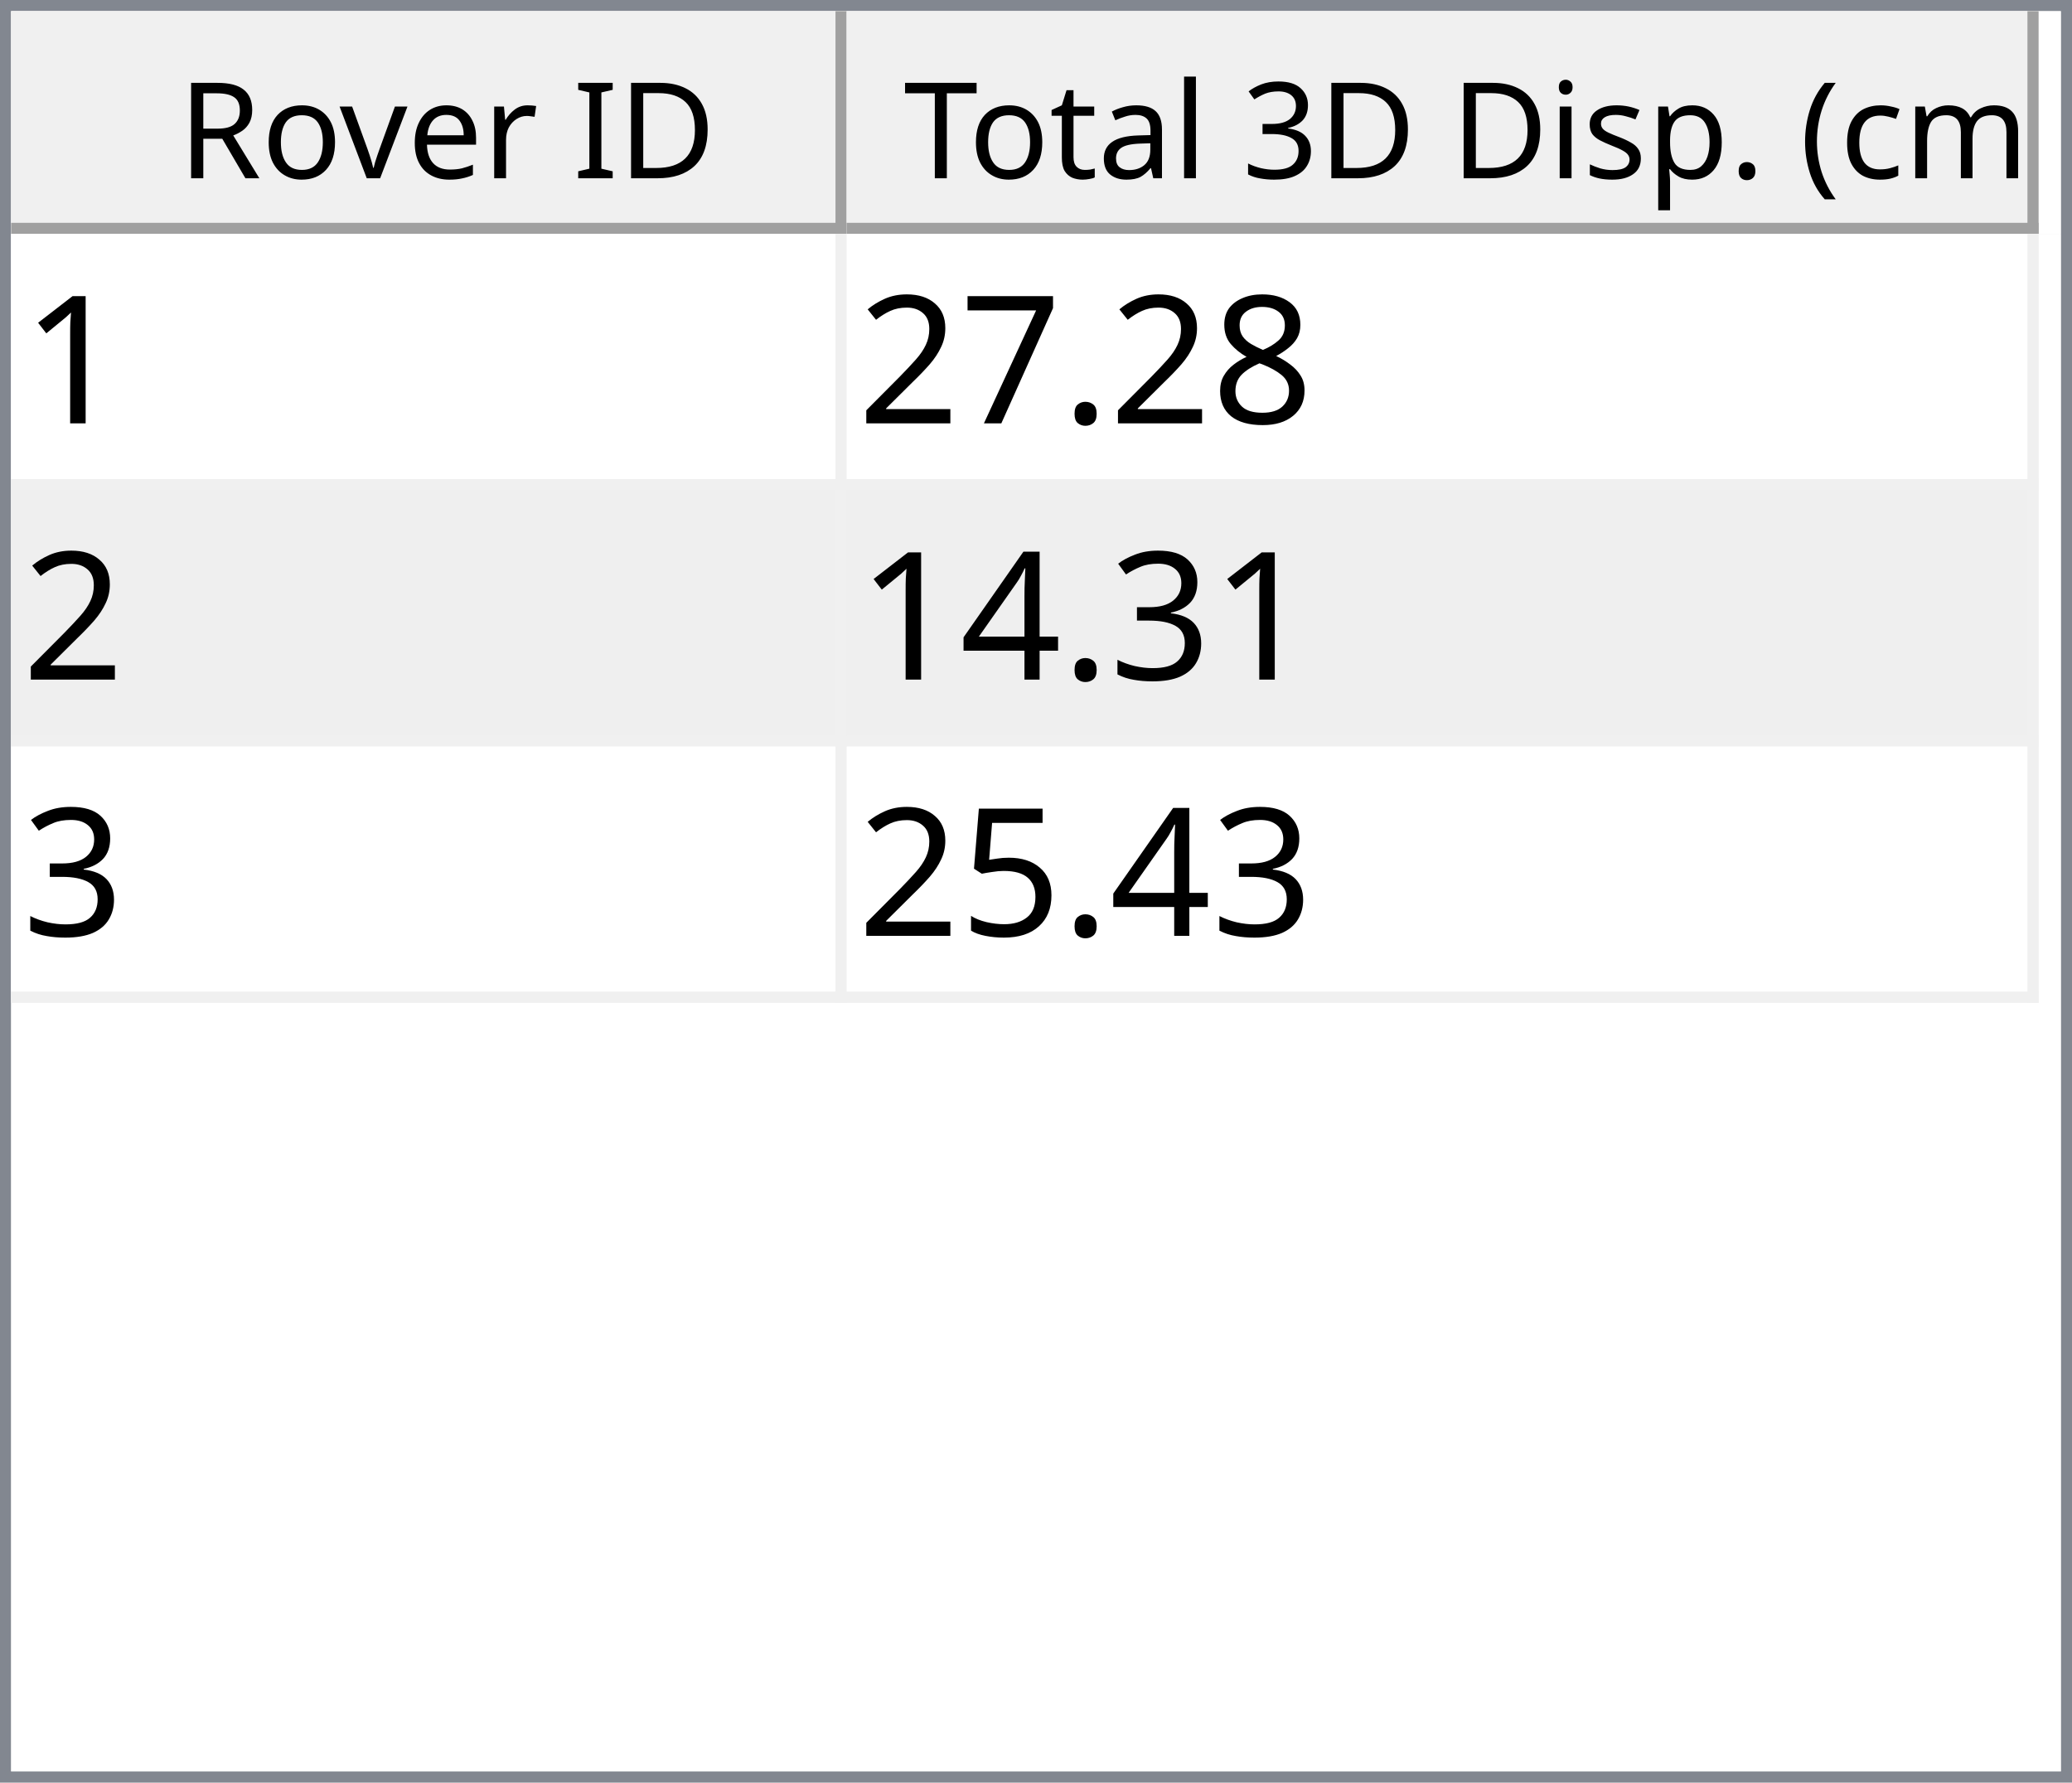
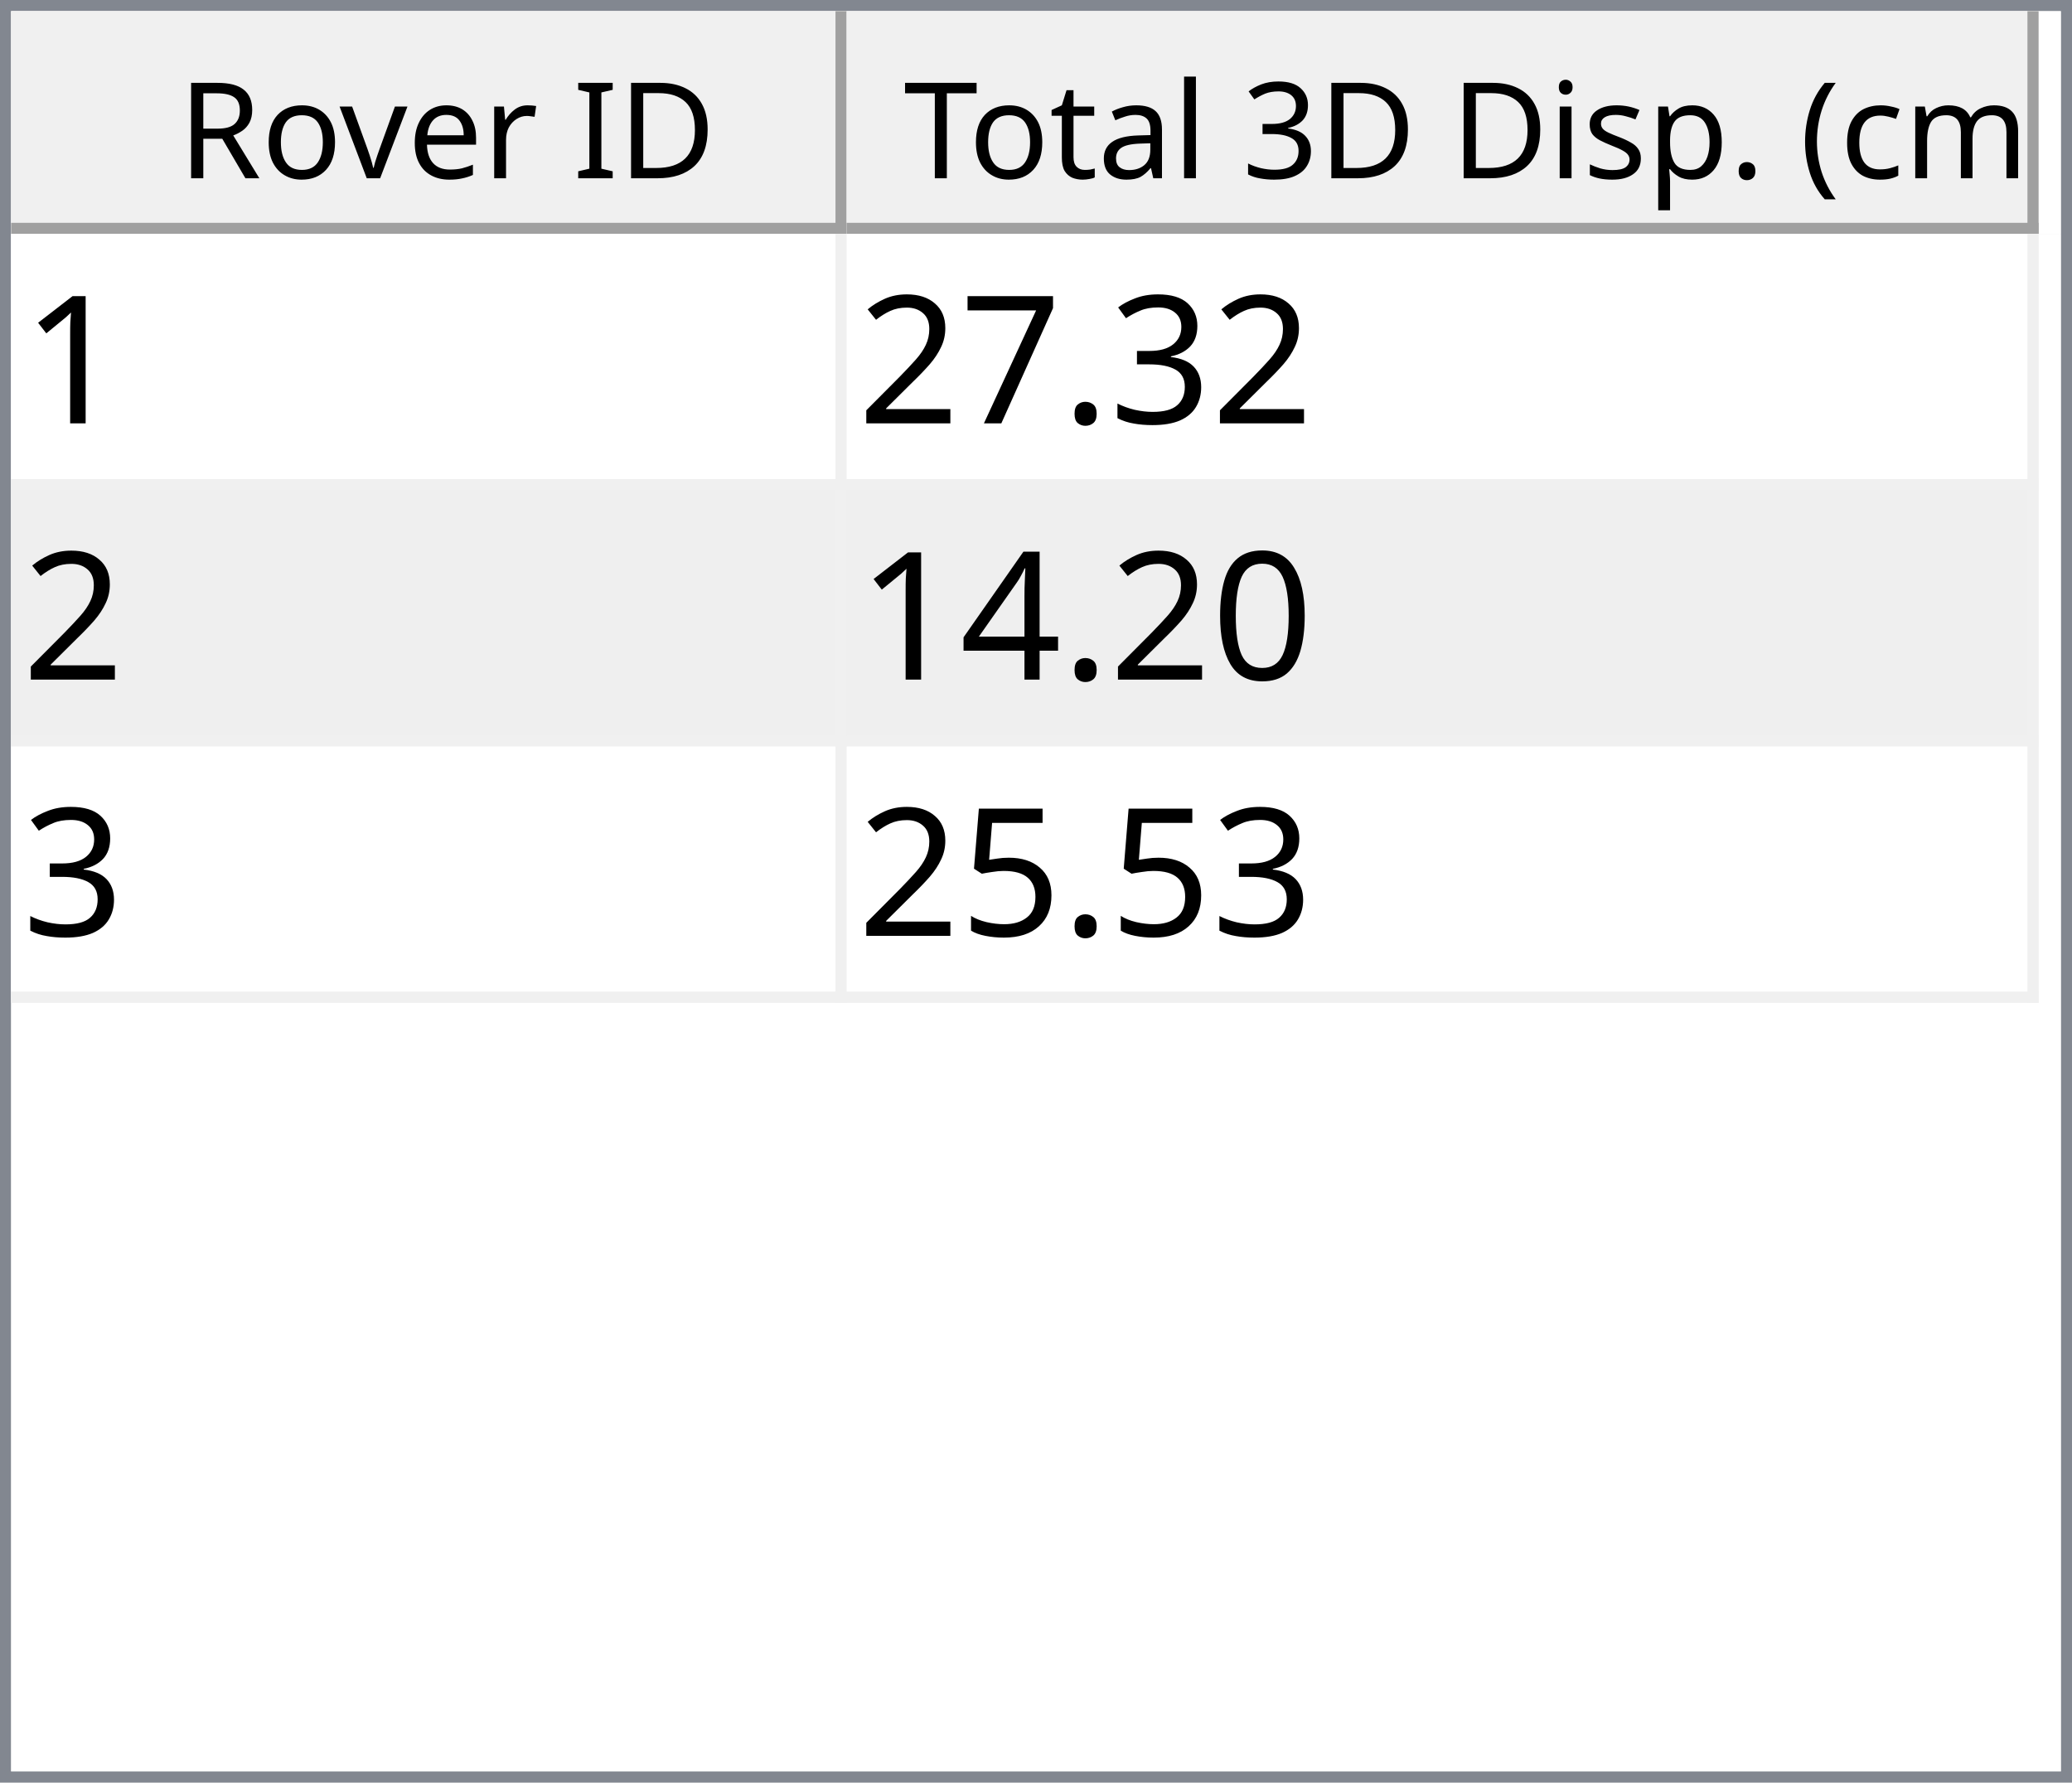
<svg xmlns="http://www.w3.org/2000/svg" style="fill-opacity:1; color-rendering:auto; color-interpolation:auto; text-rendering:auto; stroke:black; stroke-linecap:square; stroke-miterlimit:10; shape-rendering:auto; stroke-opacity:1; fill:black; stroke-dasharray:none; font-weight:normal; stroke-width:1; font-family:'Dialog'; font-style:normal; stroke-linejoin:miter; font-size:12px; stroke-dashoffset:0; image-rendering:auto;" width="186" height="160">
  <defs id="genericDefs" />
  <g>
    <defs id="defs1">
      <clipPath clipPathUnits="userSpaceOnUse" id="clipPath1">
        <path d="M0 0 L186 0 L186 160 L0 160 L0 0 Z" />
      </clipPath>
      <clipPath clipPathUnits="userSpaceOnUse" id="clipPath2">
        <path d="M0 0 L0 160 L186 160 L186 0 Z" />
      </clipPath>
      <clipPath clipPathUnits="userSpaceOnUse" id="clipPath3">
        <path d="M0 0 L0 20 L184 20 L184 0 Z" />
      </clipPath>
      <clipPath clipPathUnits="userSpaceOnUse" id="clipPath4">
        <path d="M0 0 L0 20 L75 20 L75 0 Z" />
      </clipPath>
      <clipPath clipPathUnits="userSpaceOnUse" id="clipPath5">
        <path d="M1 1 L1 19 L74 19 L74 1 Z" />
      </clipPath>
      <clipPath clipPathUnits="userSpaceOnUse" id="clipPath6">
        <path d="M0 0 L0 18 L73 18 L73 0 Z" />
      </clipPath>
      <clipPath clipPathUnits="userSpaceOnUse" id="clipPath7">
        <path d="M-0.5 -0.5 L-0.5 19.5 L74.5 19.5 L74.5 -0.5 Z" />
      </clipPath>
      <clipPath clipPathUnits="userSpaceOnUse" id="clipPath8">
        <path d="M0 0 L0 20 L107 20 L107 0 Z" />
      </clipPath>
      <clipPath clipPathUnits="userSpaceOnUse" id="clipPath9">
        <path d="M1 1 L1 19 L106 19 L106 1 Z" />
      </clipPath>
      <clipPath clipPathUnits="userSpaceOnUse" id="clipPath10">
        <path d="M0 0 L0 18 L105 18 L105 0 Z" />
      </clipPath>
      <clipPath clipPathUnits="userSpaceOnUse" id="clipPath11">
        <path d="M-0.5 -0.5 L-0.5 19.5 L106.5 19.5 L106.5 -0.5 Z" />
      </clipPath>
      <clipPath clipPathUnits="userSpaceOnUse" id="clipPath12">
        <path d="M0 0 L0 138 L184 138 L184 0 Z" />
      </clipPath>
      <clipPath clipPathUnits="userSpaceOnUse" id="clipPath13">
        <path d="M0 0 L0 69 L182 69 L182 0 Z" />
      </clipPath>
      <clipPath clipPathUnits="userSpaceOnUse" id="clipPath14">
        <path d="M-0.5 -0.5 L-0.5 68.5 L181.5 68.5 L181.5 -0.5 Z" />
      </clipPath>
      <clipPath clipPathUnits="userSpaceOnUse" id="clipPath15">
        <path d="M0 0 L0 22 L74 22 L74 0 Z" />
      </clipPath>
      <clipPath clipPathUnits="userSpaceOnUse" id="clipPath16">
        <path d="M0 0 L0 22 L106 22 L106 0 Z" />
      </clipPath>
      <font horiz-adv-x="64.551" id="font1">
        <font-face ascent="107.91" descent="25.098" units-per-em="100" style="font-style:normal; font-family:Segoe UI; font-weight:normal;" />
        <missing-glyph horiz-adv-x="64.551" d="M8.109 0 L8.109 68.266 L56.453 68.266 L56.453 0 L8.109 0 ZM15.328 7.234 L49.219 7.234 L49.219 61.031 L15.328 61.031 L15.328 7.234 Z" />
        <glyph unicode="D" horiz-adv-x="70.117" d="M9.188 0 L9.188 70.016 L28.516 70.016 Q65.531 70.016 65.531 35.891 Q65.531 19.672 55.25 9.836 Q44.969 0 27.734 0 L9.188 0 ZM17.391 62.594 L17.391 7.422 L27.828 7.422 Q41.609 7.422 49.273 14.797 Q56.938 22.172 56.938 35.688 Q56.938 62.594 28.328 62.594 L17.391 62.594 Z" />
        <glyph unicode="I" horiz-adv-x="26.611" d="M17.391 0 L9.188 0 L9.188 70.016 L17.391 70.016 L17.391 0 Z" />
        <glyph unicode=" " horiz-adv-x="27.393" d="" />
        <glyph unicode="r" horiz-adv-x="34.766" d="M34.188 41.891 Q32.078 43.5 28.125 43.5 Q23 43.5 19.555 38.672 Q16.109 33.844 16.109 25.484 L16.109 0 L8.109 0 L8.109 50 L16.109 50 L16.109 39.703 L16.312 39.703 Q18.016 44.969 21.531 47.922 Q25.047 50.875 29.391 50.875 Q32.516 50.875 34.188 50.203 L34.188 41.891 Z" />
        <glyph unicode="e" horiz-adv-x="52.295" d="M48.297 23 L12.984 23 Q13.188 14.656 17.484 10.109 Q21.781 5.562 29.297 5.562 Q37.75 5.562 44.828 11.141 L44.828 3.609 Q38.234 -1.172 27.391 -1.172 Q16.797 -1.172 10.742 5.641 Q4.688 12.453 4.688 24.812 Q4.688 36.469 11.305 43.82 Q17.922 51.172 27.734 51.172 Q37.547 51.172 42.922 44.828 Q48.297 38.484 48.297 27.203 L48.297 23 ZM40.094 29.781 Q40.047 36.719 36.75 40.578 Q33.453 44.438 27.594 44.438 Q21.922 44.438 17.969 40.383 Q14.016 36.328 13.094 29.781 L40.094 29.781 Z" />
        <glyph unicode="v" horiz-adv-x="47.9" d="M47.406 50 L27.484 0 L19.625 0 L0.688 50 L9.469 50 L22.172 13.672 Q23.578 9.672 23.922 6.688 L24.125 6.688 Q24.609 10.453 25.688 13.484 L38.969 50 L47.406 50 Z" />
        <glyph unicode="o" horiz-adv-x="58.594" d="M29 -1.172 Q17.922 -1.172 11.305 5.836 Q4.688 12.844 4.688 24.422 Q4.688 37.016 11.57 44.094 Q18.453 51.172 30.172 51.172 Q41.359 51.172 47.633 44.289 Q53.906 37.406 53.906 25.203 Q53.906 13.234 47.141 6.031 Q40.375 -1.172 29 -1.172 ZM29.594 44.438 Q21.875 44.438 17.383 39.188 Q12.891 33.938 12.891 24.703 Q12.891 15.828 17.43 10.695 Q21.969 5.562 29.594 5.562 Q37.359 5.562 41.531 10.594 Q45.703 15.625 45.703 24.906 Q45.703 34.281 41.531 39.359 Q37.359 44.438 29.594 44.438 Z" />
        <glyph unicode="R" horiz-adv-x="59.814" d="M59.375 0 L49.609 0 L37.891 19.625 Q36.281 22.359 34.766 24.289 Q33.25 26.219 31.664 27.438 Q30.078 28.656 28.25 29.219 Q26.422 29.781 24.125 29.781 L17.391 29.781 L17.391 0 L9.188 0 L9.188 70.016 L30.078 70.016 Q34.672 70.016 38.555 68.867 Q42.438 67.719 45.289 65.375 Q48.141 63.031 49.758 59.547 Q51.375 56.062 51.375 51.375 Q51.375 47.703 50.273 44.656 Q49.172 41.609 47.148 39.211 Q45.125 36.812 42.266 35.133 Q39.406 33.453 35.844 32.516 L35.844 32.328 Q37.594 31.547 38.891 30.547 Q40.188 29.547 41.359 28.18 Q42.531 26.812 43.68 25.078 Q44.828 23.344 46.234 21.047 L59.375 0 ZM17.391 62.594 L17.391 37.203 L28.516 37.203 Q31.594 37.203 34.203 38.133 Q36.812 39.062 38.719 40.797 Q40.625 42.531 41.703 45.047 Q42.781 47.562 42.781 50.688 Q42.781 56.297 39.141 59.445 Q35.5 62.594 28.609 62.594 L17.391 62.594 Z" />
        <glyph unicode=")" horiz-adv-x="30.176" d="M8.297 -15.922 L1.172 -15.922 Q16.406 2.344 16.406 26.812 Q16.406 51.469 1.078 70.016 L8.297 70.016 Q23.531 52.156 23.531 26.703 Q23.531 1.375 8.297 -15.922 Z" />
        <glyph unicode="m" horiz-adv-x="86.133" d="M79.109 0 L71.094 0 L71.094 28.719 Q71.094 37.016 68.531 40.727 Q65.969 44.438 59.906 44.438 Q54.781 44.438 51.195 39.75 Q47.609 35.062 47.609 28.516 L47.609 0 L39.594 0 L39.594 29.688 Q39.594 44.438 28.219 44.438 Q22.953 44.438 19.531 40.016 Q16.109 35.594 16.109 28.516 L16.109 0 L8.109 0 L8.109 50 L16.109 50 L16.109 42.094 L16.312 42.094 Q21.625 51.172 31.844 51.172 Q36.969 51.172 40.773 48.312 Q44.578 45.453 46 40.828 Q51.562 51.172 62.594 51.172 Q79.109 51.172 79.109 30.812 L79.109 0 Z" />
        <glyph unicode="c" horiz-adv-x="46.191" d="M42.188 2.297 Q36.422 -1.172 28.516 -1.172 Q17.828 -1.172 11.258 5.789 Q4.688 12.75 4.688 23.828 Q4.688 36.188 11.766 43.68 Q18.844 51.172 30.672 51.172 Q37.25 51.172 42.281 48.734 L42.281 40.531 Q36.719 44.438 30.375 44.438 Q22.703 44.438 17.797 38.945 Q12.891 33.453 12.891 24.516 Q12.891 15.719 17.508 10.641 Q22.125 5.562 29.891 5.562 Q36.422 5.562 42.188 9.906 L42.188 2.297 Z" />
        <glyph unicode="(" horiz-adv-x="30.176" d="M29.109 -15.922 L21.969 -15.922 Q6.844 1.375 6.844 26.703 Q6.844 52.156 21.969 70.016 L29.203 70.016 Q13.875 51.469 13.875 26.812 Q13.875 2.344 29.109 -15.922 Z" />
        <glyph unicode="." horiz-adv-x="21.68" d="M10.891 -1.078 Q8.641 -1.078 7.055 0.539 Q5.469 2.156 5.469 4.391 Q5.469 6.641 7.055 8.273 Q8.641 9.906 10.891 9.906 Q13.188 9.906 14.797 8.273 Q16.406 6.641 16.406 4.391 Q16.406 2.156 14.797 0.539 Q13.188 -1.078 10.891 -1.078 Z" />
        <glyph unicode="p" horiz-adv-x="58.789" d="M16.312 7.234 L16.109 7.234 L16.109 -23 L8.109 -23 L8.109 50 L16.109 50 L16.109 41.219 L16.312 41.219 Q22.219 51.172 33.594 51.172 Q43.266 51.172 48.688 44.461 Q54.109 37.75 54.109 26.469 Q54.109 13.922 48 6.375 Q41.891 -1.172 31.297 -1.172 Q21.578 -1.172 16.312 7.234 ZM16.109 27.391 L16.109 20.406 Q16.109 14.203 20.141 9.883 Q24.172 5.562 30.375 5.562 Q37.641 5.562 41.773 11.133 Q45.906 16.703 45.906 26.609 Q45.906 34.969 42.047 39.703 Q38.188 44.438 31.594 44.438 Q24.609 44.438 20.359 39.578 Q16.109 34.719 16.109 27.391 Z" />
        <glyph unicode="s" horiz-adv-x="42.432" d="M5.078 1.812 L5.078 10.406 Q11.625 5.562 19.484 5.562 Q30.031 5.562 30.031 12.594 Q30.031 14.594 29.125 15.992 Q28.219 17.391 26.68 18.461 Q25.141 19.531 23.07 20.383 Q21 21.234 18.609 22.172 Q15.281 23.484 12.766 24.828 Q10.25 26.172 8.57 27.859 Q6.891 29.547 6.031 31.695 Q5.172 33.844 5.172 36.719 Q5.172 40.234 6.789 42.945 Q8.406 45.656 11.086 47.484 Q13.766 49.312 17.211 50.242 Q20.656 51.172 24.312 51.172 Q30.812 51.172 35.938 48.922 L35.938 40.828 Q30.422 44.438 23.25 44.438 Q21 44.438 19.195 43.922 Q17.391 43.406 16.094 42.477 Q14.797 41.547 14.086 40.258 Q13.375 38.969 13.375 37.406 Q13.375 35.453 14.086 34.133 Q14.797 32.812 16.164 31.789 Q17.531 30.766 19.484 29.938 Q21.438 29.109 23.922 28.125 Q27.25 26.859 29.883 25.516 Q32.516 24.172 34.375 22.484 Q36.234 20.797 37.234 18.602 Q38.234 16.406 38.234 13.375 Q38.234 9.672 36.602 6.938 Q34.969 4.203 32.234 2.398 Q29.5 0.594 25.93 -0.289 Q22.359 -1.172 18.453 -1.172 Q10.75 -1.172 5.078 1.812 Z" />
        <glyph unicode="i" horiz-adv-x="24.219" d="M12.203 62.703 Q10.062 62.703 8.547 64.164 Q7.031 65.625 7.031 67.875 Q7.031 70.125 8.547 71.609 Q10.062 73.094 12.203 73.094 Q14.406 73.094 15.945 71.609 Q17.484 70.125 17.484 67.875 Q17.484 65.719 15.945 64.211 Q14.406 62.703 12.203 62.703 ZM16.109 0 L8.109 0 L8.109 50 L16.109 50 L16.109 0 Z" />
        <glyph unicode="3" horiz-adv-x="53.906" d="M46.531 19.828 Q46.531 15.094 44.75 11.211 Q42.969 7.328 39.719 4.57 Q36.469 1.812 31.93 0.297 Q27.391 -1.219 21.922 -1.219 Q11.922 -1.219 6 2.594 L6 11.188 Q13.094 5.609 22.219 5.609 Q25.875 5.609 28.828 6.539 Q31.781 7.469 33.906 9.227 Q36.031 10.984 37.18 13.477 Q38.328 15.969 38.328 19.094 Q38.328 32.812 18.797 32.812 L12.984 32.812 L12.984 39.594 L18.5 39.594 Q35.797 39.594 35.797 52.484 Q35.797 64.406 22.609 64.406 Q15.188 64.406 8.688 59.422 L8.688 67.188 Q15.375 71.188 24.609 71.188 Q29 71.188 32.57 69.969 Q36.141 68.75 38.68 66.555 Q41.219 64.359 42.609 61.281 Q44 58.203 44 54.5 Q44 40.672 30.031 36.719 L30.031 36.531 Q33.594 36.141 36.625 34.797 Q39.656 33.453 41.852 31.305 Q44.047 29.156 45.289 26.25 Q46.531 23.344 46.531 19.828 Z" />
        <glyph unicode="l" horiz-adv-x="24.219" d="M16.109 0 L8.109 0 L8.109 74.031 L16.109 74.031 L16.109 0 Z" />
        <glyph unicode="a" horiz-adv-x="50.879" d="M43.891 0 L35.891 0 L35.891 7.812 L35.688 7.812 Q30.469 -1.172 20.312 -1.172 Q12.844 -1.172 8.617 2.781 Q4.391 6.734 4.391 13.281 Q4.391 27.297 20.906 29.594 L35.891 31.688 Q35.891 44.438 25.594 44.438 Q16.547 44.438 9.281 38.281 L9.281 46.484 Q16.656 51.172 26.266 51.172 Q43.891 51.172 43.891 32.516 L43.891 0 ZM35.891 25.297 L23.828 23.641 Q18.266 22.859 15.43 20.875 Q12.594 18.891 12.594 13.875 Q12.594 10.203 15.211 7.883 Q17.828 5.562 22.172 5.562 Q28.125 5.562 32.008 9.742 Q35.891 13.922 35.891 20.312 L35.891 25.297 Z" />
        <glyph unicode="t" horiz-adv-x="33.887" d="M31.297 0.484 Q28.469 -1.078 23.828 -1.078 Q10.688 -1.078 10.688 13.578 L10.688 43.172 L2.094 43.172 L2.094 50 L10.688 50 L10.688 62.203 L18.703 64.797 L18.703 50 L31.297 50 L31.297 43.172 L18.703 43.172 L18.703 14.984 Q18.703 9.969 20.414 7.82 Q22.125 5.672 26.078 5.672 Q29.109 5.672 31.297 7.328 L31.297 0.484 Z" />
        <glyph unicode="T" horiz-adv-x="52.393" d="M50.594 62.594 L30.375 62.594 L30.375 0 L22.172 0 L22.172 62.594 L2 62.594 L2 70.016 L50.594 70.016 L50.594 62.594 Z" />
      </font>
      <font horiz-adv-x="75.0" id="font2">
        <font-face ascent="100.537" descent="21.973" units-per-em="100" style="font-style:normal; font-family:sans-serif; font-weight:normal;" />
        <missing-glyph horiz-adv-x="75.0" d="M12.5 0 L12.5 62.5 L62.5 62.5 L62.5 0 L12.5 0 ZM14.062 1.562 L60.938 1.562 L60.938 60.938 L14.062 60.938 L14.062 1.562 Z" />
        <glyph unicode="1" horiz-adv-x="55.615" d="M37.25 0 L28.469 0 L28.469 56 Q25.297 52.984 20.141 49.953 Q14.984 46.922 10.891 45.406 L10.891 53.906 Q18.266 57.375 23.781 62.305 Q29.297 67.234 31.594 71.875 L37.25 71.875 L37.25 0 Z" />
-         <glyph unicode="8" horiz-adv-x="55.615" d="M17.672 38.812 Q12.203 40.828 9.57 44.539 Q6.938 48.25 6.938 53.422 Q6.938 61.234 12.555 66.555 Q18.172 71.875 27.484 71.875 Q36.859 71.875 42.578 66.43 Q48.297 60.984 48.297 53.172 Q48.297 48.188 45.68 44.508 Q43.062 40.828 37.75 38.812 Q44.344 36.672 47.781 31.883 Q51.219 27.094 51.219 20.453 Q51.219 11.281 44.727 5.031 Q38.234 -1.219 27.641 -1.219 Q17.047 -1.219 10.547 5.055 Q4.047 11.328 4.047 20.703 Q4.047 27.688 7.594 32.398 Q11.141 37.109 17.672 38.812 ZM15.922 53.719 Q15.922 48.641 19.195 45.414 Q22.469 42.188 27.688 42.188 Q32.766 42.188 36.016 45.383 Q39.266 48.578 39.266 53.219 Q39.266 58.062 35.914 61.359 Q32.562 64.656 27.594 64.656 Q22.562 64.656 19.242 61.43 Q15.922 58.203 15.922 53.719 ZM13.094 20.656 Q13.094 16.891 14.875 13.375 Q16.656 9.859 20.172 7.93 Q23.688 6 27.734 6 Q34.031 6 38.133 10.055 Q42.234 14.109 42.234 20.359 Q42.234 26.703 38.016 30.859 Q33.797 35.016 27.438 35.016 Q21.234 35.016 17.164 30.914 Q13.094 26.812 13.094 20.656 Z" />
+         <glyph unicode="3" horiz-adv-x="55.615" d="M4.203 18.891 L12.984 20.062 Q14.5 12.594 18.141 9.297 Q21.781 6 27 6 Q33.203 6 37.477 10.297 Q41.75 14.594 41.75 20.953 Q41.75 27 37.797 30.93 Q33.844 34.859 27.734 34.859 Q25.25 34.859 21.531 33.891 L22.516 41.609 Q23.391 41.5 23.922 41.5 Q29.547 41.5 34.039 44.43 Q38.531 47.359 38.531 53.469 Q38.531 58.297 35.258 61.477 Q31.984 64.656 26.812 64.656 Q21.688 64.656 18.266 61.43 Q14.844 58.203 13.875 51.766 L5.078 53.328 Q6.688 62.156 12.398 67.016 Q18.109 71.875 26.609 71.875 Q32.469 71.875 37.398 69.359 Q42.328 66.844 44.945 62.5 Q47.562 58.156 47.562 53.266 Q47.562 48.641 45.07 44.828 Q42.578 41.016 37.703 38.766 Q44.047 37.312 47.562 32.695 Q51.078 28.078 51.078 21.141 Q51.078 11.766 44.242 5.25 Q37.406 -1.266 26.953 -1.266 Q17.531 -1.266 11.305 4.352 Q5.078 9.969 4.203 18.891 Z" />
        <glyph unicode="." horiz-adv-x="27.783" d="M9.078 0 L9.078 10.016 L19.094 10.016 L19.094 0 L9.078 0 Z" />
        <glyph unicode="7" horiz-adv-x="55.615" d="M4.734 62.203 L4.734 70.656 L51.078 70.656 L51.078 63.812 Q44.234 56.547 37.523 44.484 Q30.812 32.422 27.156 19.672 Q24.516 10.688 23.781 0 L14.75 0 Q14.891 8.453 18.062 20.414 Q21.234 32.375 27.172 43.484 Q33.109 54.594 39.797 62.203 L4.734 62.203 Z" />
        <glyph unicode="2" horiz-adv-x="55.615" d="M50.344 8.453 L50.344 0 L3.031 0 Q2.938 3.172 4.047 6.109 Q5.859 10.938 9.836 15.625 Q13.812 20.312 21.344 26.469 Q33.016 36.031 37.117 41.625 Q41.219 47.219 41.219 52.203 Q41.219 57.422 37.477 61.008 Q33.734 64.594 27.734 64.594 Q21.391 64.594 17.578 60.789 Q13.766 56.984 13.719 50.25 L4.688 51.172 Q5.609 61.281 11.664 66.578 Q17.719 71.875 27.938 71.875 Q38.234 71.875 44.242 66.164 Q50.25 60.453 50.25 52 Q50.25 47.703 48.492 43.555 Q46.734 39.406 42.656 34.812 Q38.578 30.219 29.109 22.219 Q21.188 15.578 18.945 13.211 Q16.703 10.844 15.234 8.453 L50.344 8.453 Z" />
-         <glyph unicode="3" horiz-adv-x="55.615" d="M4.203 18.891 L12.984 20.062 Q14.5 12.594 18.141 9.297 Q21.781 6 27 6 Q33.203 6 37.477 10.297 Q41.75 14.594 41.75 20.953 Q41.75 27 37.797 30.93 Q33.844 34.859 27.734 34.859 Q25.25 34.859 21.531 33.891 L22.516 41.609 Q23.391 41.5 23.922 41.5 Q29.547 41.5 34.039 44.43 Q38.531 47.359 38.531 53.469 Q38.531 58.297 35.258 61.477 Q31.984 64.656 26.812 64.656 Q21.688 64.656 18.266 61.43 Q14.844 58.203 13.875 51.766 L5.078 53.328 Q6.688 62.156 12.398 67.016 Q18.109 71.875 26.609 71.875 Q32.469 71.875 37.398 69.359 Q42.328 66.844 44.945 62.5 Q47.562 58.156 47.562 53.266 Q47.562 48.641 45.07 44.828 Q42.578 41.016 37.703 38.766 Q44.047 37.312 47.562 32.695 Q51.078 28.078 51.078 21.141 Q51.078 11.766 44.242 5.25 Q37.406 -1.266 26.953 -1.266 Q17.531 -1.266 11.305 4.352 Q5.078 9.969 4.203 18.891 Z" />
+         <glyph unicode="0" horiz-adv-x="55.615" d="M4.156 35.297 Q4.156 48 6.766 55.742 Q9.375 63.484 14.523 67.68 Q19.672 71.875 27.484 71.875 Q33.25 71.875 37.594 69.555 Q41.938 67.234 44.773 62.867 Q47.609 58.5 49.219 52.227 Q50.828 45.953 50.828 35.297 Q50.828 22.703 48.242 14.969 Q45.656 7.234 40.508 3.008 Q35.359 -1.219 27.484 -1.219 Q17.141 -1.219 11.234 6.203 Q4.156 15.141 4.156 35.297 ZM13.188 35.297 Q13.188 17.672 17.312 11.836 Q21.438 6 27.484 6 Q33.547 6 37.672 11.859 Q41.797 17.719 41.797 35.297 Q41.797 52.984 37.672 58.789 Q33.547 64.594 27.391 64.594 Q21.344 64.594 17.719 59.469 Q13.188 52.938 13.188 35.297 Z" />
        <glyph unicode="4" horiz-adv-x="55.615" d="M32.328 0 L32.328 17.141 L1.266 17.141 L1.266 25.203 L33.938 71.578 L41.109 71.578 L41.109 25.203 L50.781 25.203 L50.781 17.141 L41.109 17.141 L41.109 0 L32.328 0 ZM32.328 25.203 L32.328 57.469 L9.906 25.203 L32.328 25.203 Z" />
        <glyph unicode="5" horiz-adv-x="55.615" d="M4.156 18.75 L13.375 19.531 Q14.406 12.797 18.141 9.398 Q21.875 6 27.156 6 Q33.5 6 37.891 10.789 Q42.281 15.578 42.281 23.484 Q42.281 31 38.062 35.352 Q33.844 39.703 27 39.703 Q22.75 39.703 19.336 37.773 Q15.922 35.844 13.969 32.766 L5.719 33.844 L12.641 70.609 L48.25 70.609 L48.25 62.203 L19.672 62.203 L15.828 42.969 Q22.266 47.469 29.344 47.469 Q38.719 47.469 45.164 40.969 Q51.609 34.469 51.609 24.266 Q51.609 14.547 45.953 7.469 Q39.062 -1.219 27.156 -1.219 Q17.391 -1.219 11.211 4.25 Q5.031 9.719 4.156 18.75 Z" />
      </font>
    </defs>
    <g style="fill:white; stroke:white;">
      <rect x="0" y="0" width="186" style="clip-path:url(#clipPath1); stroke:none;" height="160" />
    </g>
    <g style="fill:white; text-rendering:optimizeSpeed; color-rendering:optimizeSpeed; image-rendering:optimizeSpeed; shape-rendering:crispEdges; stroke:white; color-interpolation:sRGB;">
      <rect x="0" width="186" height="160" y="0" style="stroke:none;" />
      <path style="stroke:none;" d="M0 160 L186 160 L186 0 L0 0 Z" />
    </g>
    <g style="fill:rgb(240,240,240); font-family:'Segoe UI'; stroke:rgb(240,240,240);">
      <rect x="0" y="0" width="186" style="clip-path:url(#clipPath2); stroke:none;" height="160" />
    </g>
    <g style="fill:rgb(130,135,144); font-family:'Segoe UI'; stroke:rgb(130,135,144);">
      <path d="M0 0 L186 0 L186 160 L0 160 L0 0 ZM1 1 L185 1 L185 159 L1 159 L1 1 Z" style="fill-rule:evenodd; clip-path:url(#clipPath2); stroke:none;" />
    </g>
    <g style="fill:white; font-family:'Segoe UI'; stroke:white;" transform="translate(1,1)">
      <rect x="0" y="0" width="184" style="clip-path:url(#clipPath3); stroke:none;" height="20" />
    </g>
    <g style="fill:rgb(240,240,240); font-family:'Segoe UI'; stroke:rgb(240,240,240);" transform="translate(1,1)">
      <rect x="0" y="0" width="75" style="clip-path:url(#clipPath4); stroke:none;" height="20" />
    </g>
    <g style="font-family:'Segoe UI';" transform="translate(2,2)">
      <text x="14" xml:space="preserve" y="14" style="clip-path:url(#clipPath6); stroke:none;">Rover ID</text>
    </g>
    <g style="fill:rgb(160,160,160); font-family:'Segoe UI'; stroke:rgb(160,160,160); stroke-linejoin:bevel;" transform="translate(1.5,1.5)">
      <line x1="74" x2="74" y1="0" style="fill:none; clip-path:url(#clipPath7);" y2="19" />
    </g>
    <g style="fill:rgb(160,160,160); font-family:'Segoe UI'; stroke:rgb(160,160,160); stroke-linejoin:bevel;" transform="matrix(1,0,0,1,1,1) translate(0.5,0.5)">
      <line x1="0" x2="74" y1="19" style="fill:none; clip-path:url(#clipPath7);" y2="19" />
    </g>
    <g style="fill:rgb(240,240,240); font-family:'Segoe UI'; stroke:rgb(240,240,240);" transform="translate(76,1)">
      <rect x="0" y="0" width="107" style="clip-path:url(#clipPath8); stroke:none;" height="20" />
    </g>
    <g style="font-family:'Segoe UI';" transform="translate(77,2)">
      <text x="1" xml:space="preserve" y="14" style="clip-path:url(#clipPath10); stroke:none;"> Total 3D Disp. (cm)</text>
    </g>
    <g style="fill:rgb(160,160,160); font-family:'Segoe UI'; stroke:rgb(160,160,160); stroke-linejoin:bevel;" transform="translate(76.5,1.5)">
      <line x1="106" x2="106" y1="0" style="fill:none; clip-path:url(#clipPath11);" y2="19" />
    </g>
    <g style="fill:rgb(160,160,160); font-family:'Segoe UI'; stroke:rgb(160,160,160); stroke-linejoin:bevel;" transform="matrix(1,0,0,1,76,1) translate(0.5,0.5)">
      <line x1="0" x2="106" y1="19" style="fill:none; clip-path:url(#clipPath11);" y2="19" />
    </g>
    <g style="fill:white; font-family:'Segoe UI'; stroke:white;" transform="translate(1,21)">
      <rect x="0" y="0" width="184" style="clip-path:url(#clipPath12); stroke:none;" height="138" />
    </g>
    <g style="fill:rgb(240,240,240); font-size:16px; font-family:sans-serif; stroke:rgb(240,240,240);" transform="translate(1,21)">
      <rect x="0" y="0" width="182" style="clip-path:url(#clipPath13); stroke:none;" height="69" />
      <line transform="translate(0.5,0.5)" x1="0" x2="181" y1="22" style="clip-path:url(#clipPath14); fill:none; stroke-linejoin:bevel;" y2="22" />
    </g>
    <g transform="matrix(1,0,0,1,1,21) translate(0.5,0.5)" style="fill:rgb(240,240,240); font-size:16px; font-family:sans-serif; stroke:rgb(240,240,240); stroke-linejoin:bevel;">
      <line x1="0" x2="181" y1="45" style="fill:none; clip-path:url(#clipPath14);" y2="45" />
    </g>
    <g transform="matrix(1,0,0,1,1,21) translate(0.5,0.5)" style="fill:rgb(240,240,240); font-size:16px; font-family:sans-serif; stroke:rgb(240,240,240); stroke-linejoin:bevel;">
      <line x1="0" x2="181" y1="68" style="fill:none; clip-path:url(#clipPath14);" y2="68" />
    </g>
    <g transform="matrix(1,0,0,1,1,21) translate(0.5,0.5)" style="fill:rgb(240,240,240); font-size:16px; font-family:sans-serif; stroke:rgb(240,240,240); stroke-linejoin:bevel;">
      <line x1="74" x2="74" y1="0" style="fill:none; clip-path:url(#clipPath14);" y2="68" />
    </g>
    <g transform="matrix(1,0,0,1,1,21) translate(0.5,0.5)" style="fill:rgb(240,240,240); font-size:16px; font-family:sans-serif; stroke:rgb(240,240,240); stroke-linejoin:bevel;">
      <line x1="181" x2="181" y1="0" style="fill:none; clip-path:url(#clipPath14);" y2="68" />
    </g>
    <g style="fill:white; font-size:16px; font-family:sans-serif; stroke:white;" transform="matrix(1,0,0,1,1,21)">
      <rect x="0" y="0" width="74" style="clip-path:url(#clipPath15); stroke:none;" height="22" />
      <text x="1" y="17" style="fill:black; clip-path:url(#clipPath15); stroke:none;" xml:space="preserve">1</text>
    </g>
    <g style="fill:white; font-size:16px; font-family:sans-serif; stroke:white;" transform="matrix(1,0,0,1,1,21) translate(75,0)">
      <rect x="0" y="0" width="106" style="clip-path:url(#clipPath16); stroke:none;" height="22" />
-       <text x="1" y="17" style="fill:black; clip-path:url(#clipPath16); stroke:none;" xml:space="preserve">27.28</text>
+       <text x="1" y="17" style="fill:black; clip-path:url(#clipPath16); stroke:none;" xml:space="preserve">27.32</text>
    </g>
    <g style="fill:rgb(239,239,239); font-size:16px; font-family:sans-serif; stroke:rgb(239,239,239);" transform="matrix(1,0,0,1,1,21) translate(0,23)">
      <rect x="0" y="0" width="74" style="clip-path:url(#clipPath15); stroke:none;" height="22" />
      <text x="1" y="17" style="fill:black; clip-path:url(#clipPath15); stroke:none;" xml:space="preserve">2</text>
    </g>
    <g style="fill:rgb(239,239,239); font-size:16px; font-family:sans-serif; stroke:rgb(239,239,239);" transform="matrix(1,0,0,1,1,21) translate(75,23)">
      <rect x="0" y="0" width="106" style="clip-path:url(#clipPath16); stroke:none;" height="22" />
-       <text x="1" y="17" style="fill:black; clip-path:url(#clipPath16); stroke:none;" xml:space="preserve">14.31</text>
+       <text x="1" y="17" style="fill:black; clip-path:url(#clipPath16); stroke:none;" xml:space="preserve">14.20</text>
    </g>
    <g style="fill:white; font-size:16px; font-family:sans-serif; stroke:white;" transform="matrix(1,0,0,1,1,21) translate(0,46)">
      <rect x="0" y="0" width="74" style="clip-path:url(#clipPath15); stroke:none;" height="22" />
      <text x="1" y="17" style="fill:black; clip-path:url(#clipPath15); stroke:none;" xml:space="preserve">3</text>
    </g>
    <g style="fill:white; font-size:16px; font-family:sans-serif; stroke:white;" transform="matrix(1,0,0,1,1,21) translate(75,46)">
      <rect x="0" y="0" width="106" style="clip-path:url(#clipPath16); stroke:none;" height="22" />
-       <text x="1" y="17" style="fill:black; clip-path:url(#clipPath16); stroke:none;" xml:space="preserve">25.43</text>
+       <text x="1" y="17" style="fill:black; clip-path:url(#clipPath16); stroke:none;" xml:space="preserve">25.53</text>
    </g>
  </g>
</svg>
